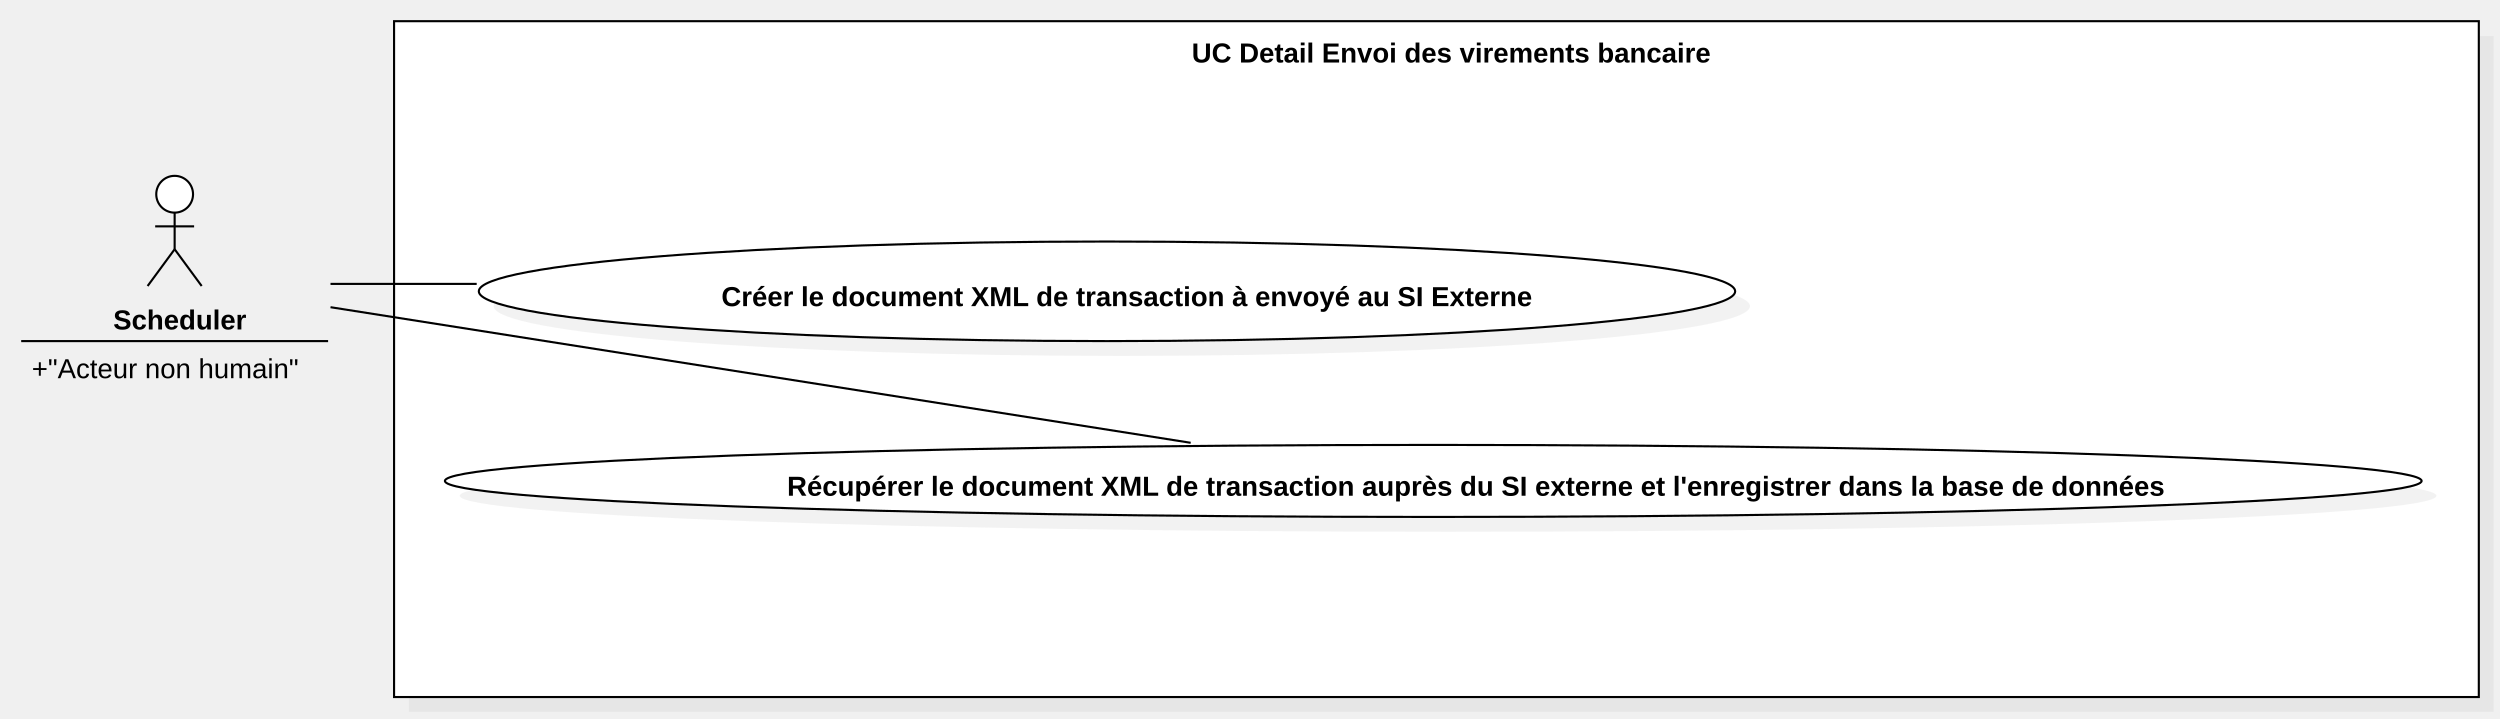
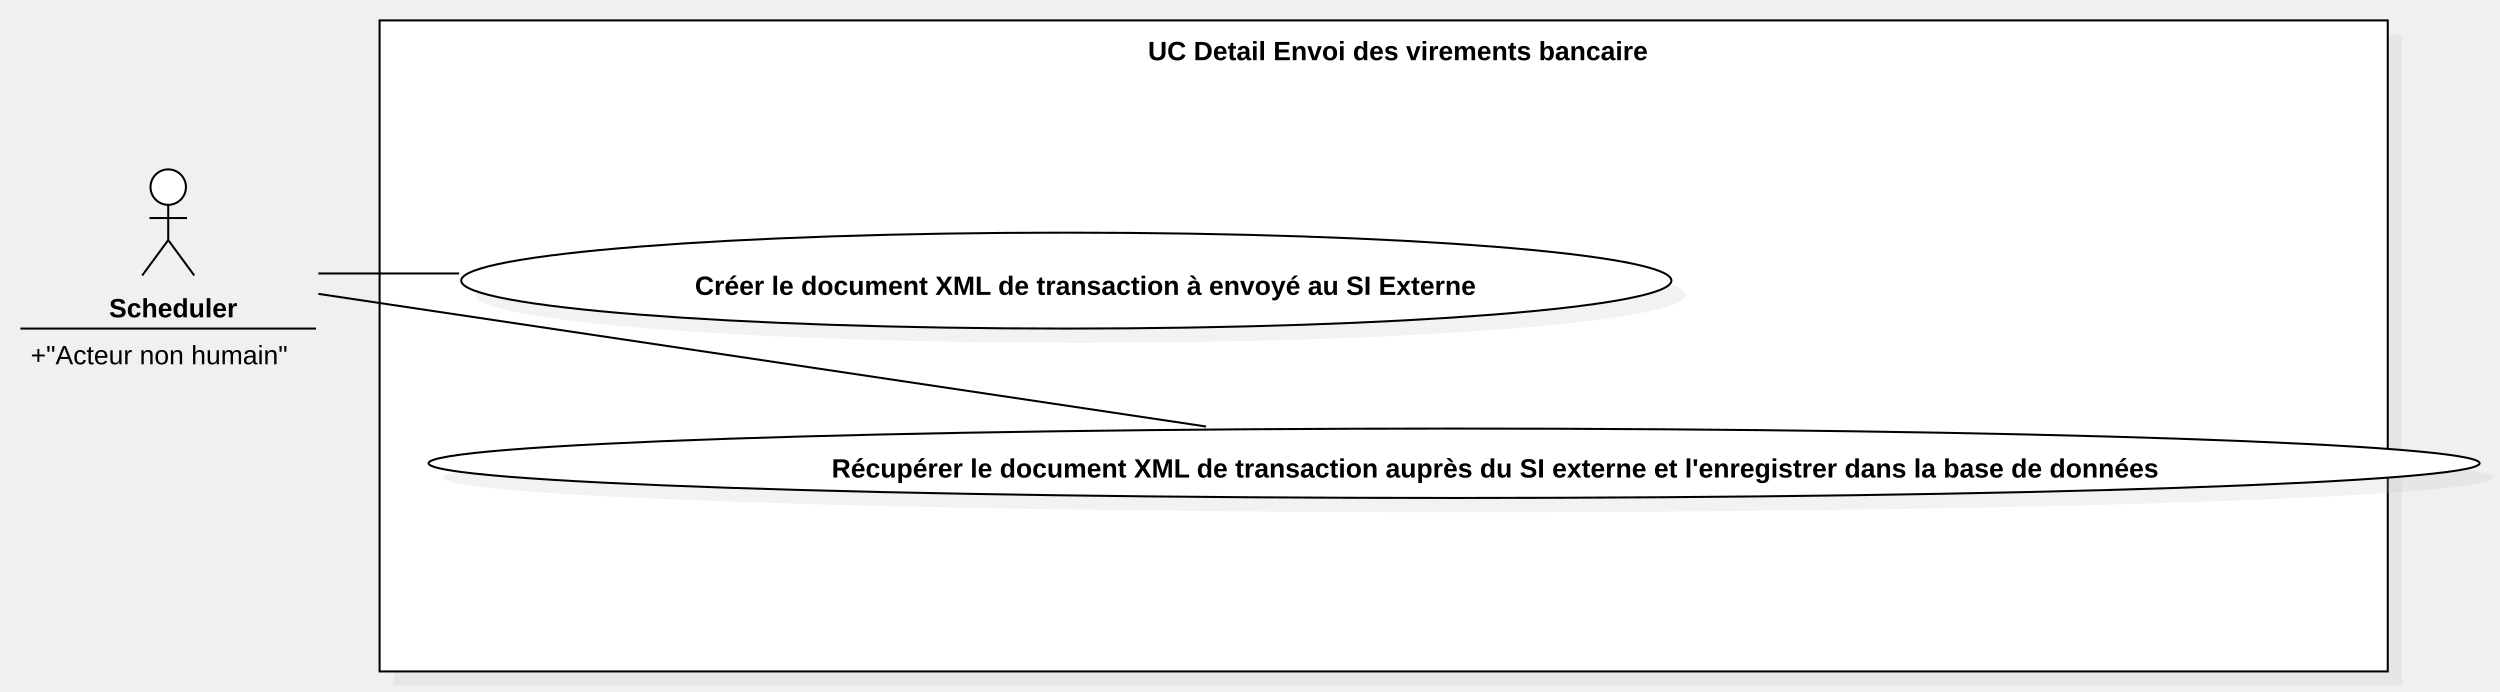
- <svg xmlns="http://www.w3.org/2000/svg" version="1.1" width="1180" height="339">
+ <svg xmlns="http://www.w3.org/2000/svg" version="1.1" width="1225" height="339">
  <defs />
  <g>
    <g transform="translate(-6,-134) scale(1,1)">
      <rect fill="#C0C0C0" stroke="none" x="199" y="151" width="984" height="319" opacity="0.2" />
    </g>
    <g transform="translate(-6,-134) scale(1,1)">
      <rect fill="#ffffff" stroke="none" x="192" y="144" width="984" height="319" />
    </g>
    <g transform="translate(-6,-134) scale(1,1)">
      <path fill="none" stroke="#000000" d="M 192 144 L 1176 144 L 1176 463 L 192 463 L 192 144 Z Z" stroke-miterlimit="10" />
    </g>
    <g transform="translate(-6,-134) scale(1,1)">
      <g>
        <path fill="none" stroke="none" />
        <text fill="#000000" stroke="none" font-family="Arial" font-size="13px" font-style="normal" font-weight="bold" text-decoration="none" x="568.5" y="163.5">UC Detail Envoi des virements bancaire</text>
      </g>
    </g>
    <g transform="translate(-6,-134) scale(1,1)">
      <path fill="#ffffff" stroke="none" d="M 79.753 225.68 C 79.753 220.886 83.639 217 88.433 217 C 93.226 217 97.112 220.886 97.112 225.68 C 97.112 230.474 93.226 234.36 88.433 234.36 C 83.639 234.36 79.753 230.474 79.753 225.68 Z" />
    </g>
    <g transform="translate(-6,-134) scale(1,1)">
      <path fill="none" stroke="#000000" d="M 79.753 225.68 C 79.753 220.886 83.639 217 88.433 217 C 93.226 217 97.112 220.886 97.112 225.68 C 97.112 230.474 93.226 234.36 88.433 234.36 C 83.639 234.36 79.753 230.474 79.753 225.68 Z" stroke-miterlimit="10" />
    </g>
    <g transform="translate(-6,-134) scale(1,1)">
      <path fill="none" stroke="#000000" d="M 88.433 234.36 L 88.433 251.64" stroke-miterlimit="10" />
    </g>
    <g transform="translate(-6,-134) scale(1,1)">
      <path fill="none" stroke="#000000" d="M 79.243 240.84 L 97.622 240.84" stroke-miterlimit="10" />
    </g>
    <g transform="translate(-6,-134) scale(1,1)">
      <path fill="none" stroke="#000000" d="M 88.433 251.64 L 75.669 269" stroke-miterlimit="10" />
    </g>
    <g transform="translate(-6,-134) scale(1,1)">
      <path fill="none" stroke="#000000" d="M 88.433 251.64 L 101.196 269" stroke-miterlimit="10" />
    </g>
    <g transform="translate(-6,-134) scale(1,1)">
      <path fill="none" stroke="#000000" d="M 16 295 L 160.865 295" stroke-miterlimit="10" />
    </g>
    <g transform="translate(-6,-134) scale(1,1)">
      <g>
        <path fill="none" stroke="none" />
        <text fill="#000000" stroke="none" font-family="Arial" font-size="13px" font-style="normal" font-weight="bold" text-decoration="none" x="59.433" y="289.5">Scheduler</text>
      </g>
    </g>
    <g transform="translate(-6,-134) scale(1,1)">
      <g>
        <path fill="none" stroke="none" />
        <text fill="#000000" stroke="none" font-family="Arial" font-size="13px" font-style="normal" font-weight="normal" text-decoration="none" x="21" y="312.5">+"Acteur non humain"</text>
      </g>
    </g>
    <g transform="translate(-6,-134) scale(1,1)">
      <path fill="#C0C0C0" stroke="none" d="M 239 278.5 C 239 265.521 371.748 255 535.5 255 C 699.252 255 832 265.521 832 278.5 C 832 291.479 699.252 302 535.5 302 C 371.748 302 239 291.479 239 278.5 Z" opacity="0.2" />
    </g>
    <g transform="translate(-6,-134) scale(1,1)">
      <path fill="#ffffff" stroke="none" d="M 232 271.5 C 232 258.521 364.748 248 528.5 248 C 692.252 248 825 258.521 825 271.5 C 825 284.479 692.252 295 528.5 295 C 364.748 295 232 284.479 232 271.5 Z" />
    </g>
    <g transform="translate(-6,-134) scale(1,1)">
      <path fill="none" stroke="#000000" d="M 232 271.5 C 232 258.521 364.748 248 528.5 248 C 692.252 248 825 258.521 825 271.5 C 825 284.479 692.252 295 528.5 295 C 364.748 295 232 284.479 232 271.5 Z" stroke-miterlimit="10" />
    </g>
    <g transform="translate(-6,-134) scale(1,1)">
      <g>
        <path fill="none" stroke="none" />
        <text fill="#000000" stroke="none" font-family="Arial" font-size="13px" font-style="normal" font-weight="bold" text-decoration="none" x="346.5" y="278.5">Créer le document XML de transaction à envoyé au SI Externe</text>
      </g>
    </g>
    <g transform="translate(-6,-134) scale(1,1)">
      <path fill="none" stroke="#000000" d="M 162 268 L 231 268" stroke-miterlimit="10" />
    </g>
    <g transform="translate(-6,-134) scale(1,1)">
-       <path fill="#C0C0C0" stroke="none" d="M 223 368 C 223 358.611 431.859 351 689.5 351 C 947.141 351 1156 358.611 1156 368 C 1156 377.389 947.141 385 689.5 385 C 431.859 385 223 377.389 223 368 Z" opacity="0.2" />
+       <path fill="#C0C0C0" stroke="none" d="M 223 368 C 223 358.611 447.977 351 725.5 351 C 1003.023 351 1228 358.611 1228 368 C 1228 377.389 1003.023 385 725.5 385 C 447.977 385 223 377.389 223 368 Z" opacity="0.2" />
    </g>
    <g transform="translate(-6,-134) scale(1,1)">
-       <path fill="#ffffff" stroke="none" d="M 216 361 C 216 351.611 424.859 344 682.5 344 C 940.141 344 1149 351.611 1149 361 C 1149 370.389 940.141 378 682.5 378 C 424.859 378 216 370.389 216 361 Z" />
+       <path fill="#ffffff" stroke="none" d="M 216 361 C 216 351.611 440.977 344 718.5 344 C 996.023 344 1221 351.611 1221 361 C 1221 370.389 996.023 378 718.5 378 C 440.977 378 216 370.389 216 361 Z" />
    </g>
    <g transform="translate(-6,-134) scale(1,1)">
-       <path fill="none" stroke="#000000" d="M 216 361 C 216 351.611 424.859 344 682.5 344 C 940.141 344 1149 351.611 1149 361 C 1149 370.389 940.141 378 682.5 378 C 424.859 378 216 370.389 216 361 Z" stroke-miterlimit="10" />
+       <path fill="none" stroke="#000000" d="M 216 361 C 216 351.611 440.977 344 718.5 344 C 996.023 344 1221 351.611 1221 361 C 1221 370.389 996.023 378 718.5 378 C 440.977 378 216 370.389 216 361 Z" stroke-miterlimit="10" />
    </g>
    <g transform="translate(-6,-134) scale(1,1)">
      <g>
        <path fill="none" stroke="none" />
-         <text fill="#000000" stroke="none" font-family="Arial" font-size="13px" font-style="normal" font-weight="bold" text-decoration="none" x="377.5" y="368">Récupérer le document XML de transaction auprès du SI externe et l'enregistrer dans la base de données</text>
+         <text fill="#000000" stroke="none" font-family="Arial" font-size="13px" font-style="normal" font-weight="bold" text-decoration="none" x="413.5" y="368">Récupérer le document XML de transaction auprès du SI externe et l'enregistrer dans la base de données</text>
      </g>
    </g>
    <g transform="translate(-6,-134) scale(1,1)">
-       <path fill="none" stroke="#000000" d="M 162 279 L 568 343" stroke-miterlimit="10" />
+       <path fill="none" stroke="#000000" d="M 162 278 L 597 343" stroke-miterlimit="10" />
    </g>
  </g>
</svg>
